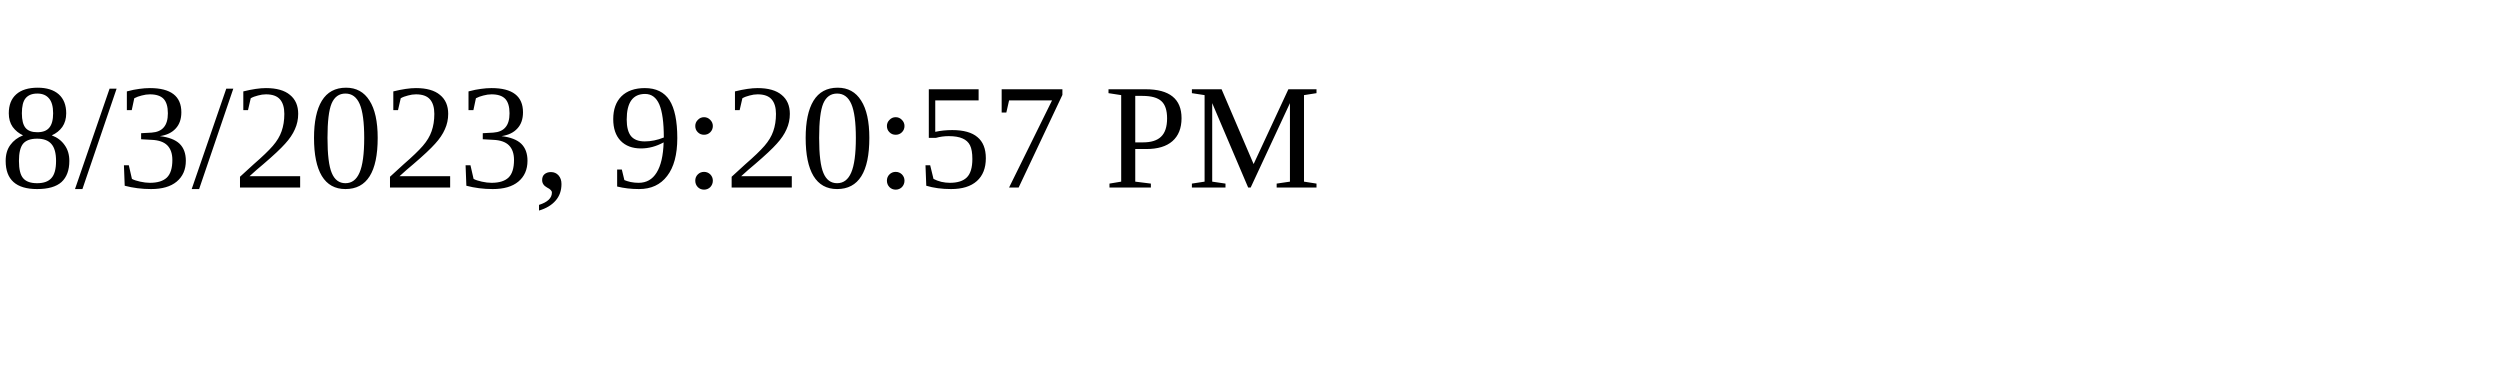
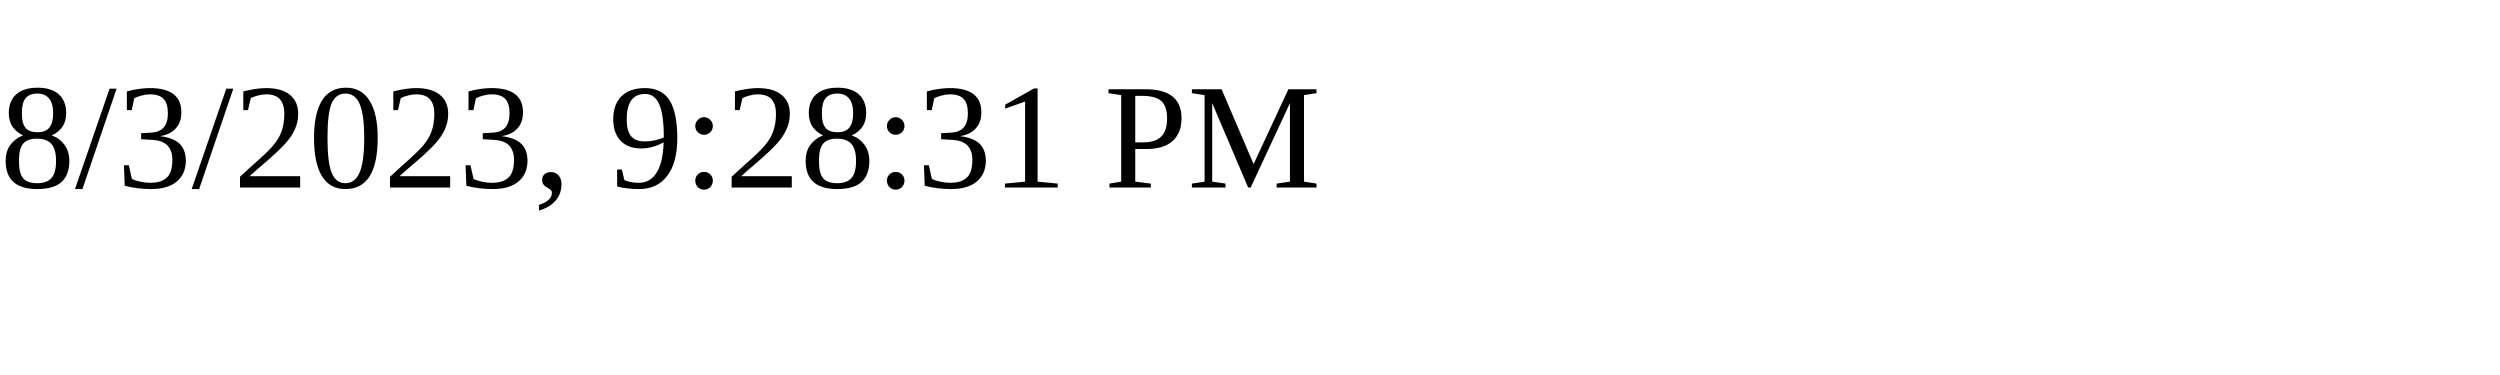
<svg xmlns="http://www.w3.org/2000/svg" height="30" width="200">
-   <text x="0" y="15">8/3/2023, 9:20:57 PM</text>
+   <text x="0" y="15">8/3/2023, 9:28:31 PM</text>
</svg>
